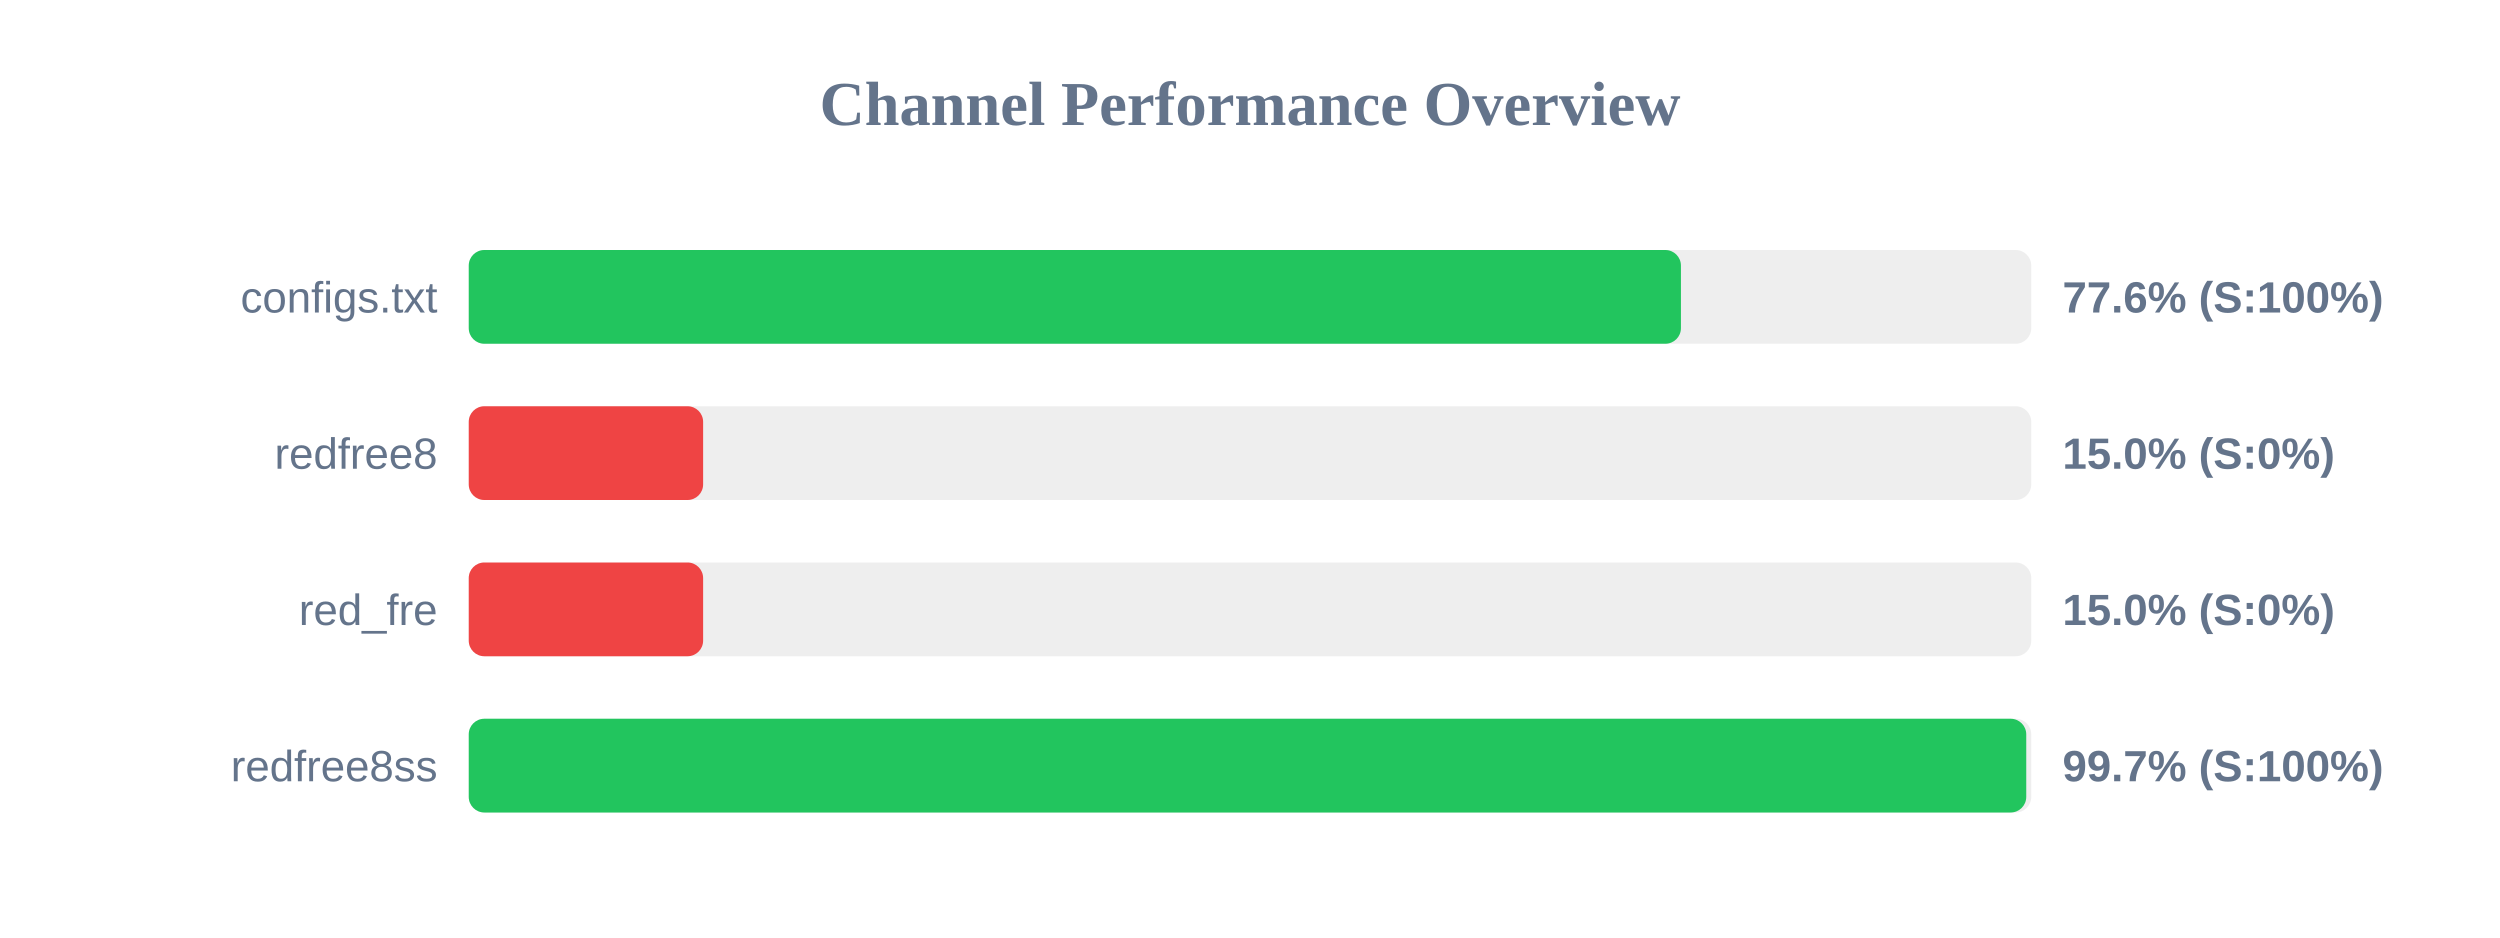
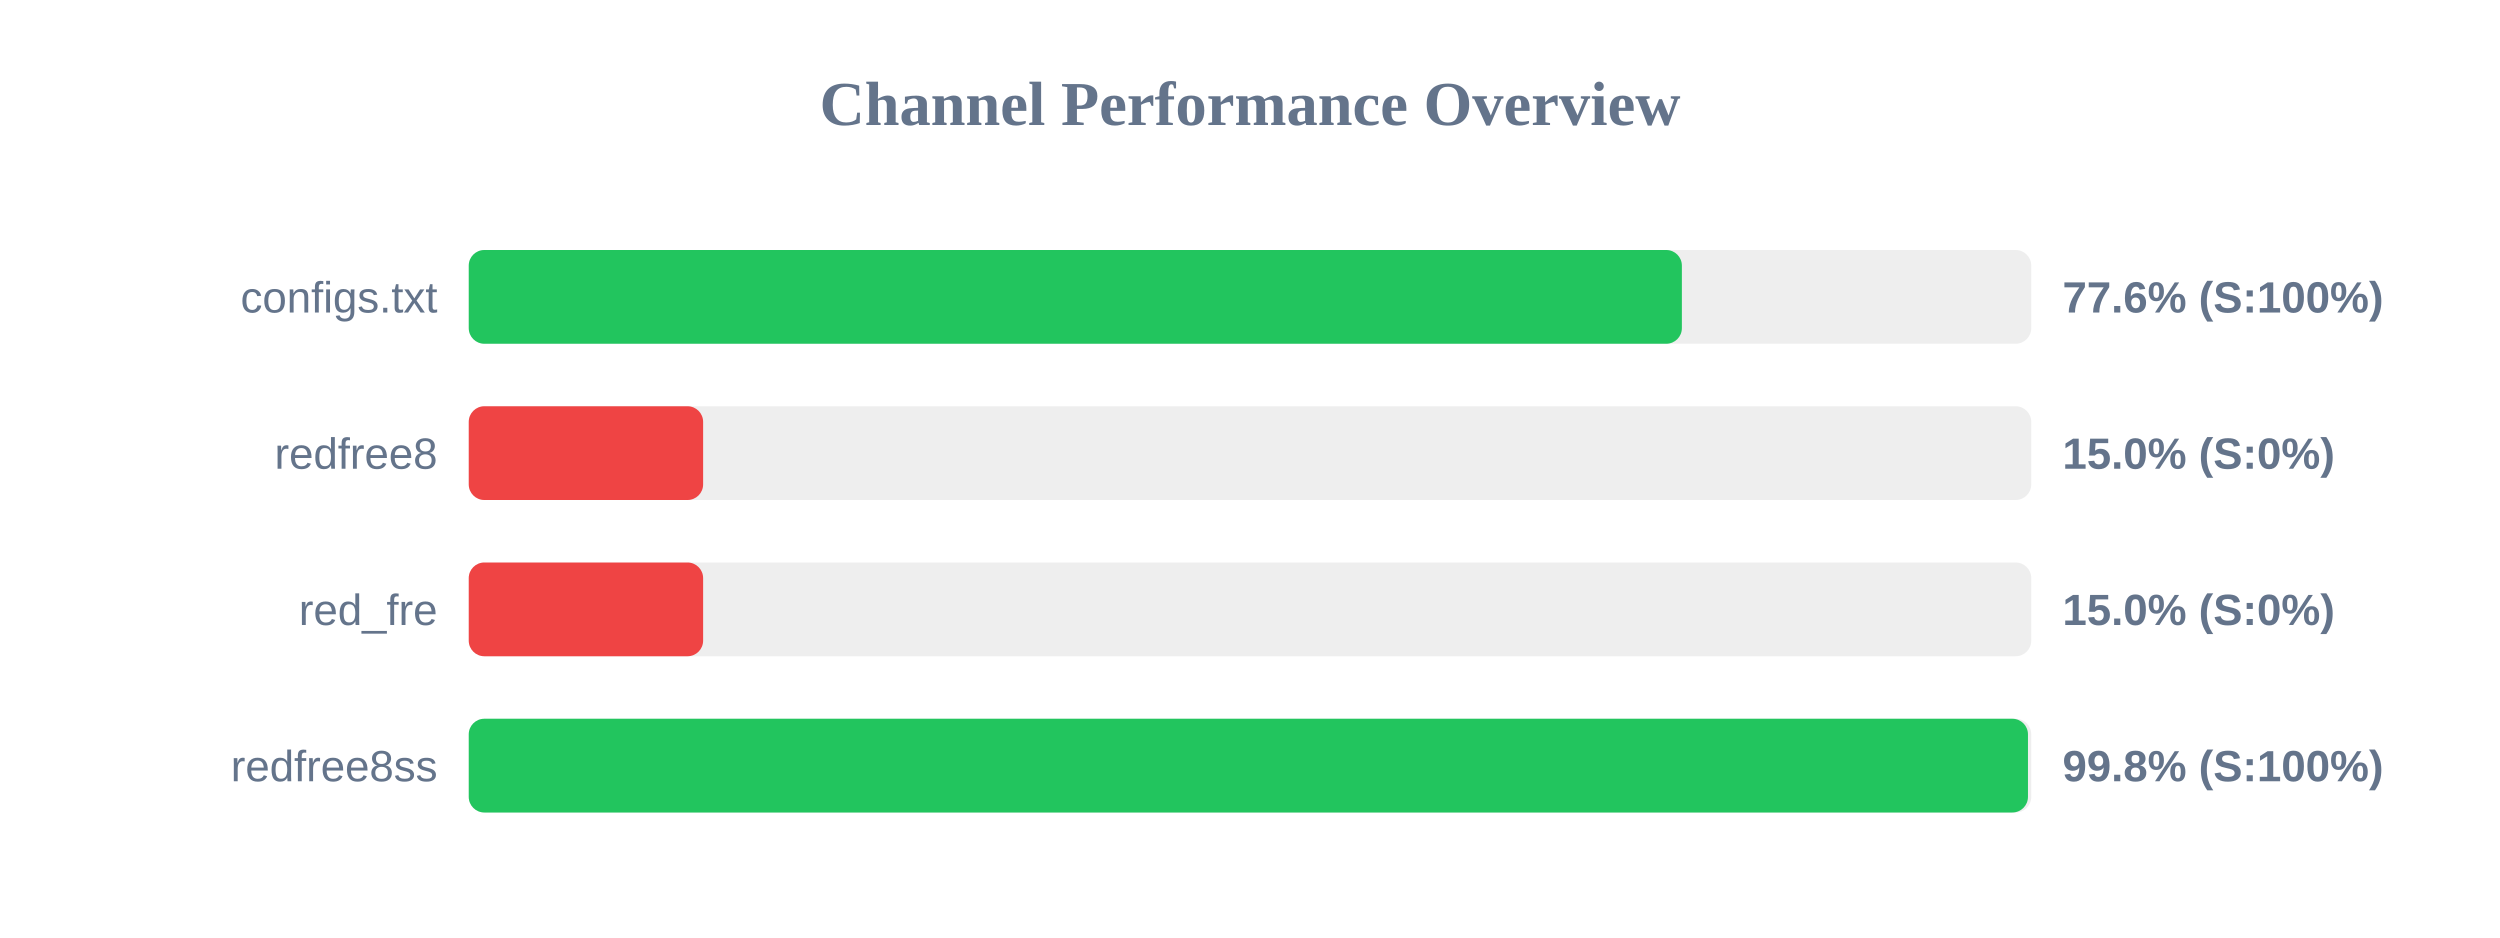
<svg xmlns="http://www.w3.org/2000/svg" width="800" height="300" version="1.1">
  <style>
        .row { font: 14px Arial; fill: #64748b; }
        .score { font: bold 14px Arial; fill: #64748b; }
    </style>
  <text x="400" y="40" text-anchor="middle" font-size="20px" font-weight="bold" fill="#64748b">Channel Performance Overview</text>
  <rect x="150" y="80" width="500" height="30" fill="#eee" rx="5" />
-   <rect x="150" y="80" width="387.9" height="30" fill="#22c55e" rx="5" />
+   <rect x="150" y="80" width="388.2" height="30" fill="#22c55e" rx="5" />
  <text x="140" y="100" text-anchor="end" class="row">configs.txt</text>
  <text x="660" y="100" text-anchor="start" class="score">77.6% (S:100%)</text>
  <rect x="150" y="130" width="500" height="30" fill="#eee" rx="5" />
  <rect x="150" y="130" width="75.0" height="30" fill="#ef4444" rx="5" />
  <text x="140" y="150" text-anchor="end" class="row">redfree8</text>
  <text x="660" y="150" text-anchor="start" class="score">15.0% (S:0%)</text>
  <rect x="150" y="180" width="500" height="30" fill="#eee" rx="5" />
  <rect x="150" y="180" width="75.0" height="30" fill="#ef4444" rx="5" />
  <text x="140" y="200" text-anchor="end" class="row">red_fre</text>
  <text x="660" y="200" text-anchor="start" class="score">15.0% (S:0%)</text>
  <rect x="150" y="230" width="500" height="30" fill="#eee" rx="5" />
-   <rect x="150" y="230" width="498.4" height="30" fill="#22c55e" rx="5" />
+   <rect x="150" y="230" width="498.95" height="30" fill="#22c55e" rx="5" />
  <text x="140" y="250" text-anchor="end" class="row">redfree8ss</text>
-   <text x="660" y="250" text-anchor="start" class="score">99.7% (S:100%)</text>
+   <text x="660" y="250" text-anchor="start" class="score">99.8% (S:100%)</text>
</svg>
